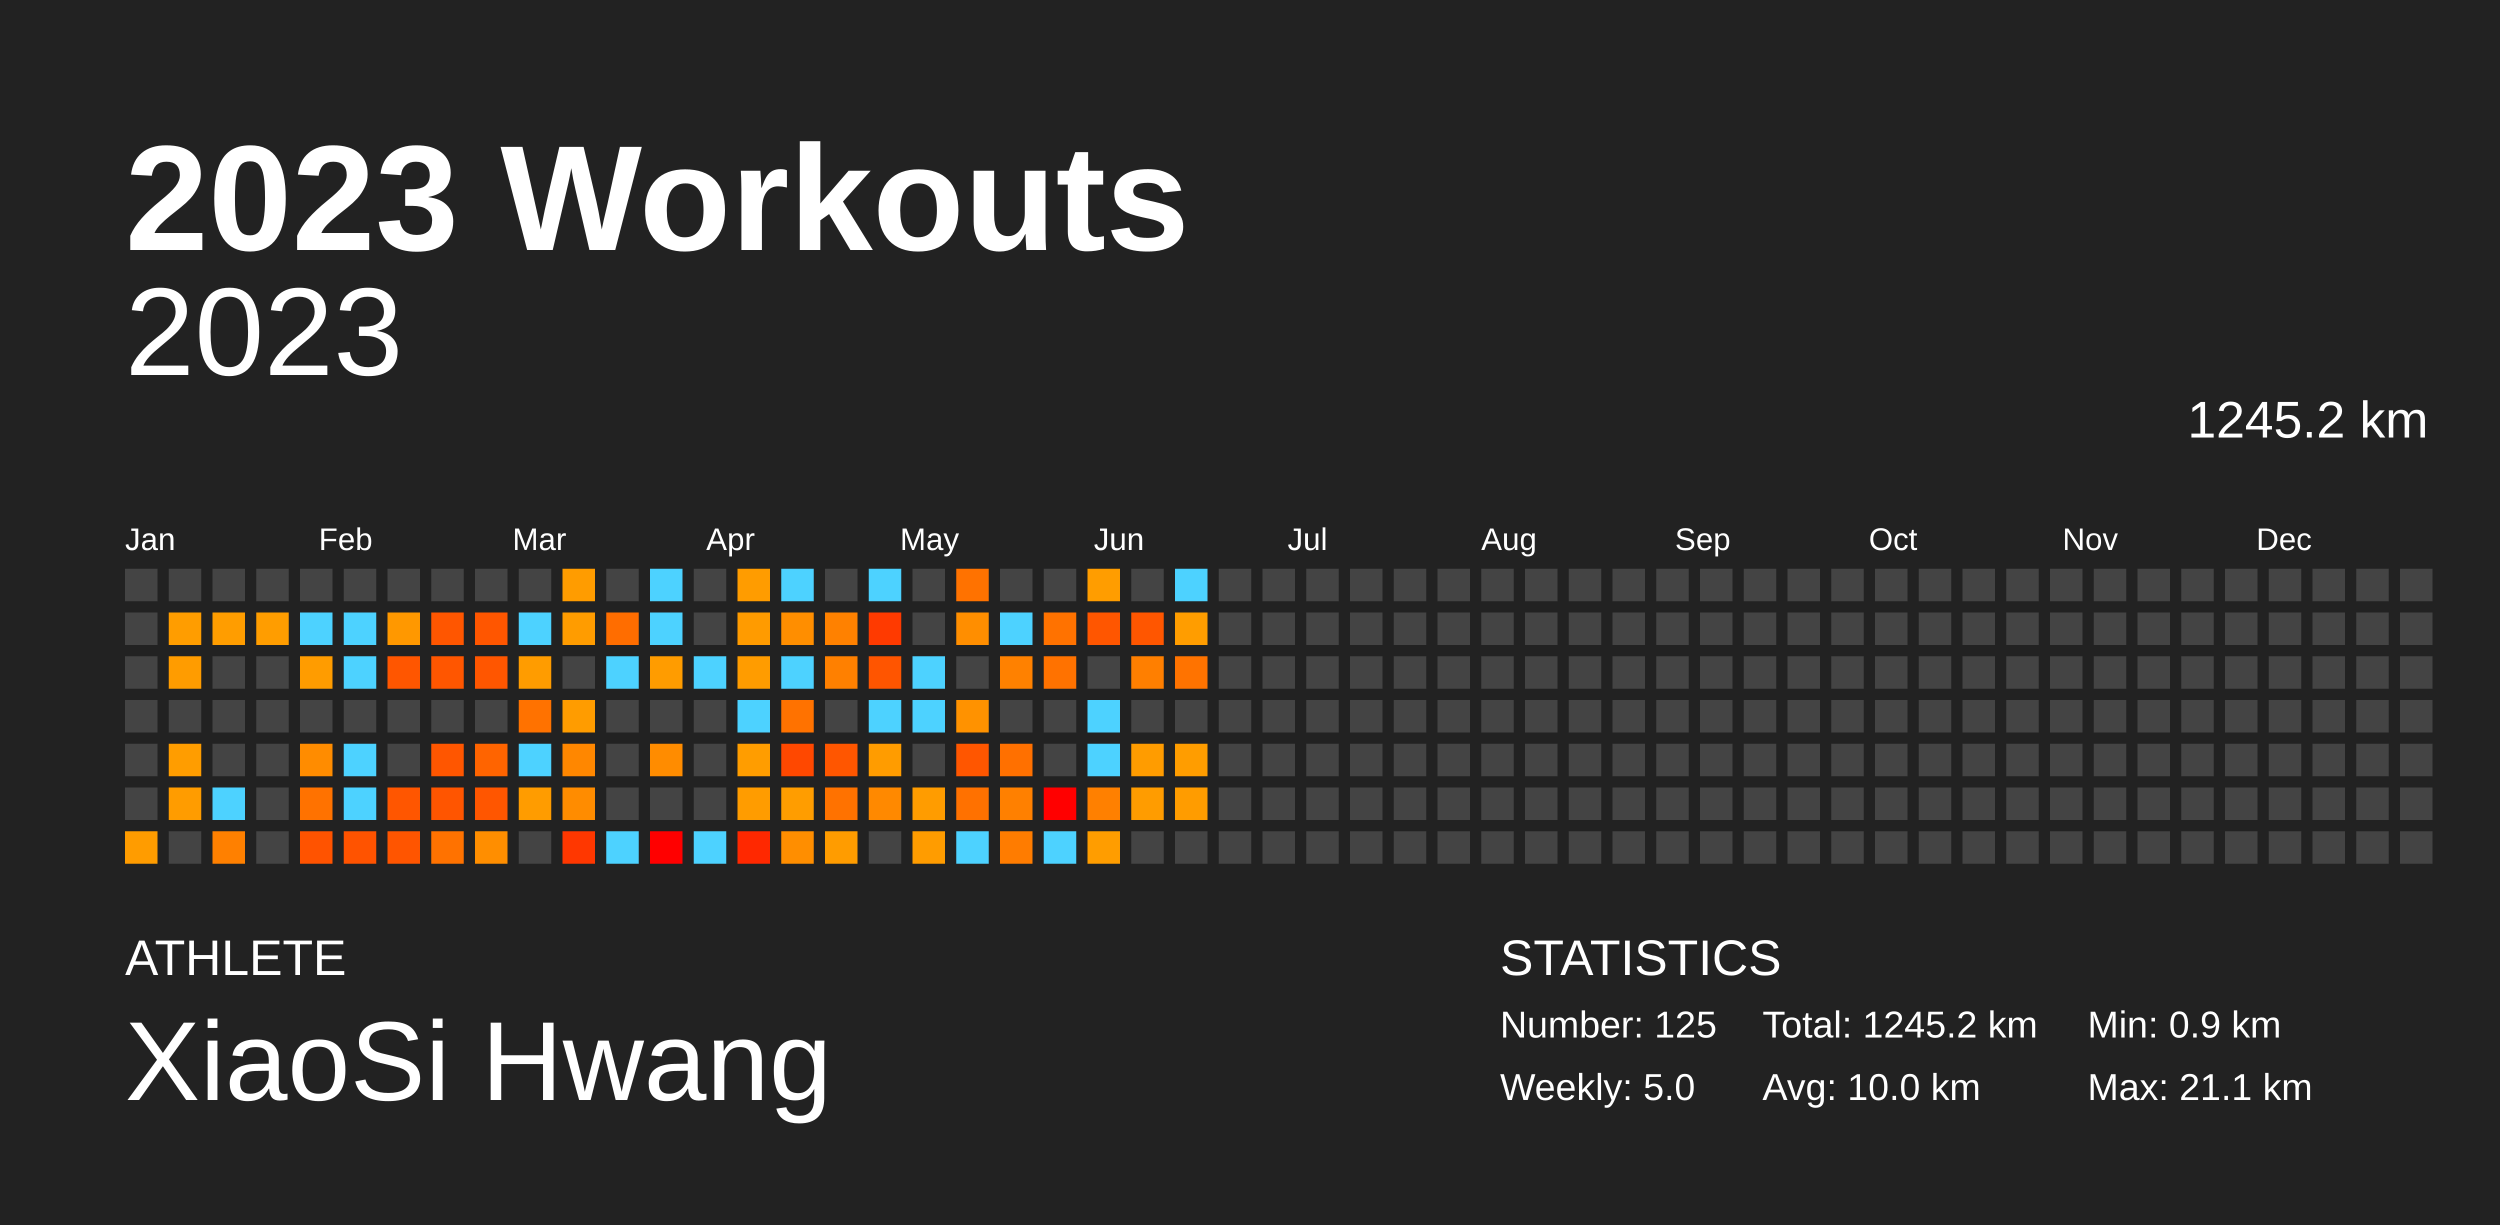
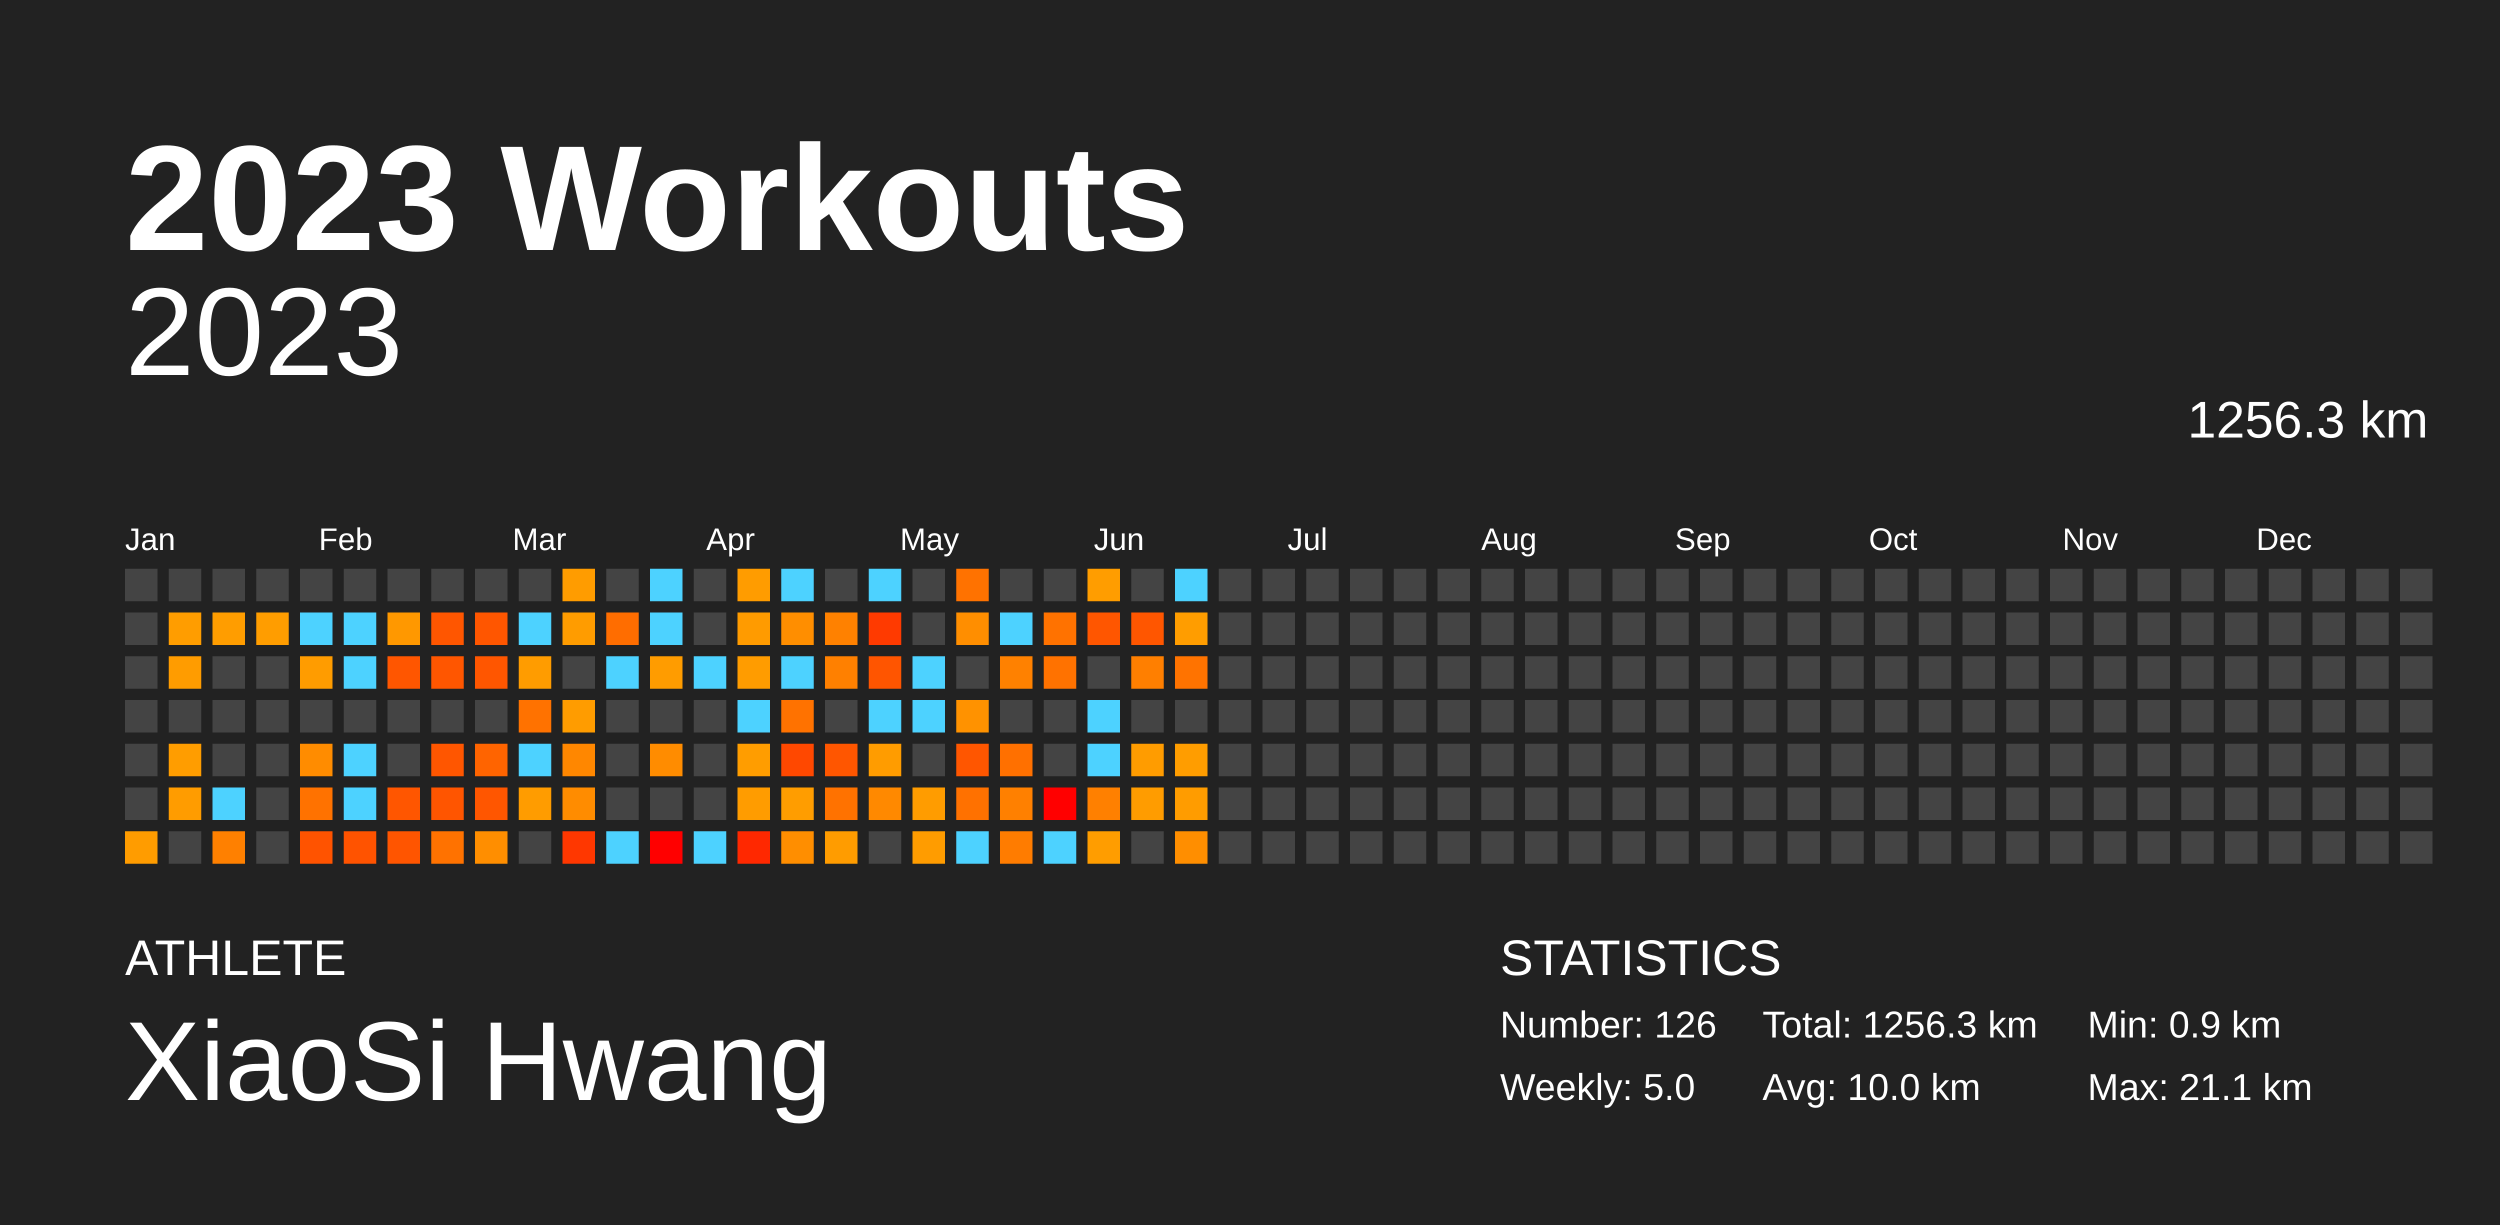
<svg xmlns="http://www.w3.org/2000/svg" baseProfile="full" height="98mm" version="1.1" viewBox="0,0,200,98" width="200mm">
  <defs />
  <rect fill="#222222" height="98" width="200" x="0" y="0" />
  <text fill="#FFFFFF" style="font-size:12px; font-family:Arial; font-weight:bold;" x="10" y="20">2023 Workouts</text>
  <text fill="#FFFFFF" style="font-size:4px; font-family:Arial" x="10" y="78">ATHLETE</text>
  <text fill="#FFFFFF" style="font-size:9px; font-family:Arial" x="10" y="88">XiaoSi Hwang</text>
  <text fill="#FFFFFF" style="font-size:4px; font-family:Arial" x="120" y="78">STATISTICS</text>
-   <text fill="#FFFFFF" style="font-size:3px; font-family:Arial" x="120" y="83">Number: 125</text>
+   <text fill="#FFFFFF" style="font-size:3px; font-family:Arial" x="120" y="83">Number: 126</text>
  <text fill="#FFFFFF" style="font-size:3px; font-family:Arial" x="120" y="88">Weekly: 5.0</text>
-   <text fill="#FFFFFF" style="font-size:3px; font-family:Arial" x="141" y="83">Total: 1245.2 km</text>
+   <text fill="#FFFFFF" style="font-size:3px; font-family:Arial" x="141" y="83">Total: 1256.3 km</text>
  <text fill="#FFFFFF" style="font-size:3px; font-family:Arial" x="141" y="88">Avg: 10.0 km</text>
  <text fill="#FFFFFF" style="font-size:3px; font-family:Arial" x="167" y="83">Min: 0.9 km</text>
  <text fill="#FFFFFF" style="font-size:3px; font-family:Arial" x="167" y="88">Max: 21.1 km</text>
  <text alignment-baseline="hanging" fill="#FFFFFF" style="font-size:10.0px; font-family:Arial;" x="10" y="30">2023</text>
-   <text alignment-baseline="hanging" fill="#FFFFFF" style="font-size:4.125px; font-family:Arial;" x="175" y="35">1245.2 km</text>
+   <text alignment-baseline="hanging" fill="#FFFFFF" style="font-size:4.125px; font-family:Arial;" x="175" y="35">1256.3 km</text>
  <text fill="#FFFFFF" style="font-size:2.5px; font-family:Arial" x="10.0" y="44">Jan</text>
  <text fill="#FFFFFF" style="font-size:2.5px; font-family:Arial" x="25.5" y="44">Feb</text>
  <text fill="#FFFFFF" style="font-size:2.5px; font-family:Arial" x="41.0" y="44">Mar</text>
  <text fill="#FFFFFF" style="font-size:2.5px; font-family:Arial" x="56.5" y="44">Apr</text>
  <text fill="#FFFFFF" style="font-size:2.5px; font-family:Arial" x="72.0" y="44">May</text>
  <text fill="#FFFFFF" style="font-size:2.5px; font-family:Arial" x="87.5" y="44">Jun</text>
  <text fill="#FFFFFF" style="font-size:2.5px; font-family:Arial" x="103.0" y="44">Jul</text>
  <text fill="#FFFFFF" style="font-size:2.5px; font-family:Arial" x="118.5" y="44">Aug</text>
  <text fill="#FFFFFF" style="font-size:2.5px; font-family:Arial" x="134.0" y="44">Sep</text>
  <text fill="#FFFFFF" style="font-size:2.5px; font-family:Arial" x="149.5" y="44">Oct</text>
  <text fill="#FFFFFF" style="font-size:2.5px; font-family:Arial" x="165.0" y="44">Nov</text>
  <text fill="#FFFFFF" style="font-size:2.5px; font-family:Arial" x="180.5" y="44">Dec</text>
  <rect fill="#444444" height="2.6" width="2.6" x="10.0" y="45.5" />
  <rect fill="#444444" height="2.6" width="2.6" x="10.0" y="49.0" />
  <rect fill="#444444" height="2.6" width="2.6" x="10.0" y="52.5" />
  <rect fill="#444444" height="2.6" width="2.6" x="10.0" y="56.0" />
  <rect fill="#444444" height="2.6" width="2.6" x="10.0" y="59.5" />
  <rect fill="#444444" height="2.6" width="2.6" x="10.0" y="63.0" />
  <rect fill="#ff9c00" height="2.6" width="2.6" x="10.0" y="66.5" />
  <rect fill="#444444" height="2.6" width="2.6" x="13.5" y="45.5" />
  <rect fill="#ff9d00" height="2.6" width="2.6" x="13.5" y="49.0" />
  <rect fill="#ff9c00" height="2.6" width="2.6" x="13.5" y="52.5" />
  <rect fill="#444444" height="2.6" width="2.6" x="13.5" y="56.0" />
  <rect fill="#ff9d00" height="2.6" width="2.6" x="13.5" y="59.5" />
  <rect fill="#ff9c00" height="2.6" width="2.6" x="13.5" y="63.0" />
  <rect fill="#444444" height="2.6" width="2.6" x="13.5" y="66.5" />
  <rect fill="#444444" height="2.6" width="2.6" x="17.0" y="45.5" />
  <rect fill="#ff9d00" height="2.6" width="2.6" x="17.0" y="49.0" />
  <rect fill="#444444" height="2.6" width="2.6" x="17.0" y="52.5" />
  <rect fill="#444444" height="2.6" width="2.6" x="17.0" y="56.0" />
  <rect fill="#444444" height="2.6" width="2.6" x="17.0" y="59.5" />
  <rect fill="#4dd2ff" height="2.6" width="2.6" x="17.0" y="63.0" />
  <rect fill="#ff8000" height="2.6" width="2.6" x="17.0" y="66.5" />
  <rect fill="#444444" height="2.6" width="2.6" x="20.5" y="45.5" />
  <rect fill="#ff9d00" height="2.6" width="2.6" x="20.5" y="49.0" />
  <rect fill="#444444" height="2.6" width="2.6" x="20.5" y="52.5" />
  <rect fill="#444444" height="2.6" width="2.6" x="20.5" y="56.0" />
  <rect fill="#444444" height="2.6" width="2.6" x="20.5" y="59.5" />
  <rect fill="#444444" height="2.6" width="2.6" x="20.5" y="63.0" />
  <rect fill="#444444" height="2.6" width="2.6" x="20.5" y="66.5" />
  <rect fill="#444444" height="2.6" width="2.6" x="24.0" y="45.5" />
  <rect fill="#4dd2ff" height="2.6" width="2.6" x="24.0" y="49.0" />
  <rect fill="#ff9c00" height="2.6" width="2.6" x="24.0" y="52.5" />
  <rect fill="#444444" height="2.6" width="2.6" x="24.0" y="56.0" />
  <rect fill="#ff8c00" height="2.6" width="2.6" x="24.0" y="59.5" />
  <rect fill="#ff7200" height="2.6" width="2.6" x="24.0" y="63.0" />
  <rect fill="#ff5300" height="2.6" width="2.6" x="24.0" y="66.5" />
  <rect fill="#444444" height="2.6" width="2.6" x="27.5" y="45.5" />
  <rect fill="#4dd2ff" height="2.6" width="2.6" x="27.5" y="49.0" />
  <rect fill="#4dd2ff" height="2.6" width="2.6" x="27.5" y="52.5" />
  <rect fill="#444444" height="2.6" width="2.6" x="27.5" y="56.0" />
  <rect fill="#4dd2ff" height="2.6" width="2.6" x="27.5" y="59.5" />
  <rect fill="#4dd2ff" height="2.6" width="2.6" x="27.5" y="63.0" />
  <rect fill="#ff5300" height="2.6" width="2.6" x="27.5" y="66.5" />
  <rect fill="#444444" height="2.6" width="2.6" x="31.0" y="45.5" />
  <rect fill="#ff9800" height="2.6" width="2.6" x="31.0" y="49.0" />
  <rect fill="#ff5600" height="2.6" width="2.6" x="31.0" y="52.5" />
  <rect fill="#444444" height="2.6" width="2.6" x="31.0" y="56.0" />
  <rect fill="#444444" height="2.6" width="2.6" x="31.0" y="59.5" />
  <rect fill="#ff5600" height="2.6" width="2.6" x="31.0" y="63.0" />
  <rect fill="#ff5500" height="2.6" width="2.6" x="31.0" y="66.5" />
  <rect fill="#444444" height="2.6" width="2.6" x="34.5" y="45.5" />
  <rect fill="#ff5600" height="2.6" width="2.6" x="34.5" y="49.0" />
  <rect fill="#ff5600" height="2.6" width="2.6" x="34.5" y="52.5" />
  <rect fill="#444444" height="2.6" width="2.6" x="34.5" y="56.0" />
  <rect fill="#ff5600" height="2.6" width="2.6" x="34.5" y="59.5" />
  <rect fill="#ff5500" height="2.6" width="2.6" x="34.5" y="63.0" />
  <rect fill="#ff7200" height="2.6" width="2.6" x="34.5" y="66.5" />
  <rect fill="#444444" height="2.6" width="2.6" x="38.0" y="45.5" />
  <rect fill="#ff5600" height="2.6" width="2.6" x="38.0" y="49.0" />
  <rect fill="#ff5600" height="2.6" width="2.6" x="38.0" y="52.5" />
  <rect fill="#444444" height="2.6" width="2.6" x="38.0" y="56.0" />
  <rect fill="#ff6400" height="2.6" width="2.6" x="38.0" y="59.5" />
  <rect fill="#ff5600" height="2.6" width="2.6" x="38.0" y="63.0" />
  <rect fill="#ff8e00" height="2.6" width="2.6" x="38.0" y="66.5" />
  <rect fill="#444444" height="2.6" width="2.6" x="41.5" y="45.5" />
  <rect fill="#4dd2ff" height="2.6" width="2.6" x="41.5" y="49.0" />
  <rect fill="#ff9c00" height="2.6" width="2.6" x="41.5" y="52.5" />
  <rect fill="#ff7200" height="2.6" width="2.6" x="41.5" y="56.0" />
  <rect fill="#4dd2ff" height="2.6" width="2.6" x="41.5" y="59.5" />
  <rect fill="#ff9c00" height="2.6" width="2.6" x="41.5" y="63.0" />
  <rect fill="#444444" height="2.6" width="2.6" x="41.5" y="66.5" />
  <rect fill="#ff9c00" height="2.6" width="2.6" x="45.0" y="45.5" />
  <rect fill="#ff9c00" height="2.6" width="2.6" x="45.0" y="49.0" />
  <rect fill="#444444" height="2.6" width="2.6" x="45.0" y="52.5" />
  <rect fill="#ff9c00" height="2.6" width="2.6" x="45.0" y="56.0" />
  <rect fill="#ff8700" height="2.6" width="2.6" x="45.0" y="59.5" />
  <rect fill="#ff8c00" height="2.6" width="2.6" x="45.0" y="63.0" />
  <rect fill="#ff3700" height="2.6" width="2.6" x="45.0" y="66.5" />
  <rect fill="#444444" height="2.6" width="2.6" x="48.5" y="45.5" />
  <rect fill="#ff6d00" height="2.6" width="2.6" x="48.5" y="49.0" />
  <rect fill="#4dd2ff" height="2.6" width="2.6" x="48.5" y="52.5" />
  <rect fill="#444444" height="2.6" width="2.6" x="48.5" y="56.0" />
  <rect fill="#444444" height="2.6" width="2.6" x="48.5" y="59.5" />
  <rect fill="#444444" height="2.6" width="2.6" x="48.5" y="63.0" />
  <rect fill="#4dd2ff" height="2.6" width="2.6" x="48.5" y="66.5" />
  <rect fill="#4dd2ff" height="2.6" width="2.6" x="52.0" y="45.5" />
  <rect fill="#4dd2ff" height="2.6" width="2.6" x="52.0" y="49.0" />
  <rect fill="#ff9c00" height="2.6" width="2.6" x="52.0" y="52.5" />
  <rect fill="#444444" height="2.6" width="2.6" x="52.0" y="56.0" />
  <rect fill="#ff8c00" height="2.6" width="2.6" x="52.0" y="59.5" />
  <rect fill="#444444" height="2.6" width="2.6" x="52.0" y="63.0" />
  <rect fill="red" height="2.6" width="2.6" x="52.0" y="66.5" />
  <rect fill="#444444" height="2.6" width="2.6" x="55.5" y="45.5" />
  <rect fill="#444444" height="2.6" width="2.6" x="55.5" y="49.0" />
  <rect fill="#4dd2ff" height="2.6" width="2.6" x="55.5" y="52.5" />
  <rect fill="#444444" height="2.6" width="2.6" x="55.5" y="56.0" />
  <rect fill="#444444" height="2.6" width="2.6" x="55.5" y="59.5" />
  <rect fill="#444444" height="2.6" width="2.6" x="55.5" y="63.0" />
  <rect fill="#4dd2ff" height="2.6" width="2.6" x="55.5" y="66.5" />
  <rect fill="#ff9c00" height="2.6" width="2.6" x="59.0" y="45.5" />
  <rect fill="#ff9b00" height="2.6" width="2.6" x="59.0" y="49.0" />
  <rect fill="#ff9c00" height="2.6" width="2.6" x="59.0" y="52.5" />
  <rect fill="#4dd2ff" height="2.6" width="2.6" x="59.0" y="56.0" />
  <rect fill="#ff9d00" height="2.6" width="2.6" x="59.0" y="59.5" />
  <rect fill="#ff9c00" height="2.6" width="2.6" x="59.0" y="63.0" />
  <rect fill="#ff2800" height="2.6" width="2.6" x="59.0" y="66.5" />
  <rect fill="#4dd2ff" height="2.6" width="2.6" x="62.5" y="45.5" />
  <rect fill="#ff8e00" height="2.6" width="2.6" x="62.5" y="49.0" />
  <rect fill="#4dd2ff" height="2.6" width="2.6" x="62.5" y="52.5" />
  <rect fill="#ff7200" height="2.6" width="2.6" x="62.5" y="56.0" />
  <rect fill="#ff4800" height="2.6" width="2.6" x="62.5" y="59.5" />
  <rect fill="#ff9d00" height="2.6" width="2.6" x="62.5" y="63.0" />
  <rect fill="#ff8e00" height="2.6" width="2.6" x="62.5" y="66.5" />
  <rect fill="#444444" height="2.6" width="2.6" x="66.0" y="45.5" />
  <rect fill="#ff8100" height="2.6" width="2.6" x="66.0" y="49.0" />
  <rect fill="#ff8000" height="2.6" width="2.6" x="66.0" y="52.5" />
  <rect fill="#444444" height="2.6" width="2.6" x="66.0" y="56.0" />
  <rect fill="#ff5600" height="2.6" width="2.6" x="66.0" y="59.5" />
  <rect fill="#ff7200" height="2.6" width="2.6" x="66.0" y="63.0" />
  <rect fill="#ff9c00" height="2.6" width="2.6" x="66.0" y="66.5" />
  <rect fill="#4dd2ff" height="2.6" width="2.6" x="69.5" y="45.5" />
  <rect fill="#ff3a00" height="2.6" width="2.6" x="69.5" y="49.0" />
  <rect fill="#ff5500" height="2.6" width="2.6" x="69.5" y="52.5" />
  <rect fill="#4dd2ff" height="2.6" width="2.6" x="69.5" y="56.0" />
  <rect fill="#ff9c00" height="2.6" width="2.6" x="69.5" y="59.5" />
  <rect fill="#ff8900" height="2.6" width="2.6" x="69.5" y="63.0" />
  <rect fill="#444444" height="2.6" width="2.6" x="69.5" y="66.5" />
  <rect fill="#444444" height="2.6" width="2.6" x="73.0" y="45.5" />
  <rect fill="#444444" height="2.6" width="2.6" x="73.0" y="49.0" />
  <rect fill="#4dd2ff" height="2.6" width="2.6" x="73.0" y="52.5" />
  <rect fill="#4dd2ff" height="2.6" width="2.6" x="73.0" y="56.0" />
  <rect fill="#444444" height="2.6" width="2.6" x="73.0" y="59.5" />
  <rect fill="#ff9c00" height="2.6" width="2.6" x="73.0" y="63.0" />
  <rect fill="#ff9c00" height="2.6" width="2.6" x="73.0" y="66.5" />
  <rect fill="#ff7200" height="2.6" width="2.6" x="76.5" y="45.5" />
  <rect fill="#ff8e00" height="2.6" width="2.6" x="76.5" y="49.0" />
  <rect fill="#444444" height="2.6" width="2.6" x="76.5" y="52.5" />
  <rect fill="#ff9200" height="2.6" width="2.6" x="76.5" y="56.0" />
  <rect fill="#ff5600" height="2.6" width="2.6" x="76.5" y="59.5" />
  <rect fill="#ff7100" height="2.6" width="2.6" x="76.5" y="63.0" />
  <rect fill="#4dd2ff" height="2.6" width="2.6" x="76.5" y="66.5" />
  <rect fill="#444444" height="2.6" width="2.6" x="80.0" y="45.5" />
  <rect fill="#4dd2ff" height="2.6" width="2.6" x="80.0" y="49.0" />
  <rect fill="#ff8100" height="2.6" width="2.6" x="80.0" y="52.5" />
  <rect fill="#444444" height="2.6" width="2.6" x="80.0" y="56.0" />
  <rect fill="#ff7000" height="2.6" width="2.6" x="80.0" y="59.5" />
  <rect fill="#ff8000" height="2.6" width="2.6" x="80.0" y="63.0" />
  <rect fill="#ff7c00" height="2.6" width="2.6" x="80.0" y="66.5" />
  <rect fill="#444444" height="2.6" width="2.6" x="83.5" y="45.5" />
  <rect fill="#ff7200" height="2.6" width="2.6" x="83.5" y="49.0" />
  <rect fill="#ff7200" height="2.6" width="2.6" x="83.5" y="52.5" />
  <rect fill="#444444" height="2.6" width="2.6" x="83.5" y="56.0" />
  <rect fill="#444444" height="2.6" width="2.6" x="83.5" y="59.5" />
  <rect fill="red" height="2.6" width="2.6" x="83.5" y="63.0" />
  <rect fill="#4dd2ff" height="2.6" width="2.6" x="83.5" y="66.5" />
  <rect fill="#ff9d00" height="2.6" width="2.6" x="87.0" y="45.5" />
  <rect fill="#ff5600" height="2.6" width="2.6" x="87.0" y="49.0" />
  <rect fill="#444444" height="2.6" width="2.6" x="87.0" y="52.5" />
  <rect fill="#4dd2ff" height="2.6" width="2.6" x="87.0" y="56.0" />
  <rect fill="#4dd2ff" height="2.6" width="2.6" x="87.0" y="59.5" />
  <rect fill="#ff8000" height="2.6" width="2.6" x="87.0" y="63.0" />
  <rect fill="#ff9d00" height="2.6" width="2.6" x="87.0" y="66.5" />
  <rect fill="#444444" height="2.6" width="2.6" x="90.5" y="45.5" />
  <rect fill="#ff5600" height="2.6" width="2.6" x="90.5" y="49.0" />
  <rect fill="#ff7f00" height="2.6" width="2.6" x="90.5" y="52.5" />
  <rect fill="#444444" height="2.6" width="2.6" x="90.5" y="56.0" />
  <rect fill="#ff9c00" height="2.6" width="2.6" x="90.5" y="59.5" />
  <rect fill="#ff9c00" height="2.6" width="2.6" x="90.5" y="63.0" />
  <rect fill="#444444" height="2.6" width="2.6" x="90.5" y="66.5" />
  <rect fill="#4dd2ff" height="2.6" width="2.6" x="94.0" y="45.5" />
  <rect fill="#ff9d00" height="2.6" width="2.6" x="94.0" y="49.0" />
  <rect fill="#ff7300" height="2.6" width="2.6" x="94.0" y="52.5" />
  <rect fill="#444444" height="2.6" width="2.6" x="94.0" y="56.0" />
  <rect fill="#ff9d00" height="2.6" width="2.6" x="94.0" y="59.5" />
  <rect fill="#ff9c00" height="2.6" width="2.6" x="94.0" y="63.0" />
-   <rect fill="#444444" height="2.6" width="2.6" x="94.0" y="66.5" />
+   <rect fill="#ff8e00" height="2.6" width="2.6" x="94.0" y="66.5" />
  <rect fill="#444444" height="2.6" width="2.6" x="97.5" y="45.5" />
  <rect fill="#444444" height="2.6" width="2.6" x="97.5" y="49.0" />
  <rect fill="#444444" height="2.6" width="2.6" x="97.5" y="52.5" />
  <rect fill="#444444" height="2.6" width="2.6" x="97.5" y="56.0" />
  <rect fill="#444444" height="2.6" width="2.6" x="97.5" y="59.5" />
  <rect fill="#444444" height="2.6" width="2.6" x="97.5" y="63.0" />
  <rect fill="#444444" height="2.6" width="2.6" x="97.5" y="66.5" />
  <rect fill="#444444" height="2.6" width="2.6" x="101.0" y="45.5" />
  <rect fill="#444444" height="2.6" width="2.6" x="101.0" y="49.0" />
  <rect fill="#444444" height="2.6" width="2.6" x="101.0" y="52.5" />
  <rect fill="#444444" height="2.6" width="2.6" x="101.0" y="56.0" />
  <rect fill="#444444" height="2.6" width="2.6" x="101.0" y="59.5" />
  <rect fill="#444444" height="2.6" width="2.6" x="101.0" y="63.0" />
  <rect fill="#444444" height="2.6" width="2.6" x="101.0" y="66.5" />
  <rect fill="#444444" height="2.6" width="2.6" x="104.5" y="45.5" />
  <rect fill="#444444" height="2.6" width="2.6" x="104.5" y="49.0" />
  <rect fill="#444444" height="2.6" width="2.6" x="104.5" y="52.5" />
  <rect fill="#444444" height="2.6" width="2.6" x="104.5" y="56.0" />
  <rect fill="#444444" height="2.6" width="2.6" x="104.5" y="59.5" />
  <rect fill="#444444" height="2.6" width="2.6" x="104.5" y="63.0" />
  <rect fill="#444444" height="2.6" width="2.6" x="104.5" y="66.5" />
  <rect fill="#444444" height="2.6" width="2.6" x="108.0" y="45.5" />
  <rect fill="#444444" height="2.6" width="2.6" x="108.0" y="49.0" />
  <rect fill="#444444" height="2.6" width="2.6" x="108.0" y="52.5" />
  <rect fill="#444444" height="2.6" width="2.6" x="108.0" y="56.0" />
  <rect fill="#444444" height="2.6" width="2.6" x="108.0" y="59.5" />
  <rect fill="#444444" height="2.6" width="2.6" x="108.0" y="63.0" />
  <rect fill="#444444" height="2.6" width="2.6" x="108.0" y="66.5" />
  <rect fill="#444444" height="2.6" width="2.6" x="111.5" y="45.5" />
  <rect fill="#444444" height="2.6" width="2.6" x="111.5" y="49.0" />
  <rect fill="#444444" height="2.6" width="2.6" x="111.5" y="52.5" />
  <rect fill="#444444" height="2.6" width="2.6" x="111.5" y="56.0" />
  <rect fill="#444444" height="2.6" width="2.6" x="111.5" y="59.5" />
  <rect fill="#444444" height="2.6" width="2.6" x="111.5" y="63.0" />
  <rect fill="#444444" height="2.6" width="2.6" x="111.5" y="66.5" />
  <rect fill="#444444" height="2.6" width="2.6" x="115.0" y="45.5" />
  <rect fill="#444444" height="2.6" width="2.6" x="115.0" y="49.0" />
  <rect fill="#444444" height="2.6" width="2.6" x="115.0" y="52.5" />
  <rect fill="#444444" height="2.6" width="2.6" x="115.0" y="56.0" />
  <rect fill="#444444" height="2.6" width="2.6" x="115.0" y="59.5" />
  <rect fill="#444444" height="2.6" width="2.6" x="115.0" y="63.0" />
  <rect fill="#444444" height="2.6" width="2.6" x="115.0" y="66.5" />
  <rect fill="#444444" height="2.6" width="2.6" x="118.5" y="45.5" />
  <rect fill="#444444" height="2.6" width="2.6" x="118.5" y="49.0" />
  <rect fill="#444444" height="2.6" width="2.6" x="118.5" y="52.5" />
  <rect fill="#444444" height="2.6" width="2.6" x="118.5" y="56.0" />
  <rect fill="#444444" height="2.6" width="2.6" x="118.5" y="59.5" />
  <rect fill="#444444" height="2.6" width="2.6" x="118.5" y="63.0" />
  <rect fill="#444444" height="2.6" width="2.6" x="118.5" y="66.5" />
  <rect fill="#444444" height="2.6" width="2.6" x="122.0" y="45.5" />
  <rect fill="#444444" height="2.6" width="2.6" x="122.0" y="49.0" />
  <rect fill="#444444" height="2.6" width="2.6" x="122.0" y="52.5" />
  <rect fill="#444444" height="2.6" width="2.6" x="122.0" y="56.0" />
  <rect fill="#444444" height="2.6" width="2.6" x="122.0" y="59.5" />
  <rect fill="#444444" height="2.6" width="2.6" x="122.0" y="63.0" />
  <rect fill="#444444" height="2.6" width="2.6" x="122.0" y="66.5" />
  <rect fill="#444444" height="2.6" width="2.6" x="125.5" y="45.5" />
  <rect fill="#444444" height="2.6" width="2.6" x="125.5" y="49.0" />
  <rect fill="#444444" height="2.6" width="2.6" x="125.5" y="52.5" />
  <rect fill="#444444" height="2.6" width="2.6" x="125.5" y="56.0" />
  <rect fill="#444444" height="2.6" width="2.6" x="125.5" y="59.5" />
  <rect fill="#444444" height="2.6" width="2.6" x="125.5" y="63.0" />
  <rect fill="#444444" height="2.6" width="2.6" x="125.5" y="66.5" />
  <rect fill="#444444" height="2.6" width="2.6" x="129.0" y="45.5" />
  <rect fill="#444444" height="2.6" width="2.6" x="129.0" y="49.0" />
  <rect fill="#444444" height="2.6" width="2.6" x="129.0" y="52.5" />
  <rect fill="#444444" height="2.6" width="2.6" x="129.0" y="56.0" />
  <rect fill="#444444" height="2.6" width="2.6" x="129.0" y="59.5" />
  <rect fill="#444444" height="2.6" width="2.6" x="129.0" y="63.0" />
  <rect fill="#444444" height="2.6" width="2.6" x="129.0" y="66.5" />
  <rect fill="#444444" height="2.6" width="2.6" x="132.5" y="45.5" />
  <rect fill="#444444" height="2.6" width="2.6" x="132.5" y="49.0" />
  <rect fill="#444444" height="2.6" width="2.6" x="132.5" y="52.5" />
  <rect fill="#444444" height="2.6" width="2.6" x="132.5" y="56.0" />
  <rect fill="#444444" height="2.6" width="2.6" x="132.5" y="59.5" />
  <rect fill="#444444" height="2.6" width="2.6" x="132.5" y="63.0" />
  <rect fill="#444444" height="2.6" width="2.6" x="132.5" y="66.5" />
  <rect fill="#444444" height="2.6" width="2.6" x="136.0" y="45.5" />
  <rect fill="#444444" height="2.6" width="2.6" x="136.0" y="49.0" />
  <rect fill="#444444" height="2.6" width="2.6" x="136.0" y="52.5" />
  <rect fill="#444444" height="2.6" width="2.6" x="136.0" y="56.0" />
  <rect fill="#444444" height="2.6" width="2.6" x="136.0" y="59.5" />
  <rect fill="#444444" height="2.6" width="2.6" x="136.0" y="63.0" />
  <rect fill="#444444" height="2.6" width="2.6" x="136.0" y="66.5" />
  <rect fill="#444444" height="2.6" width="2.6" x="139.5" y="45.5" />
  <rect fill="#444444" height="2.6" width="2.6" x="139.5" y="49.0" />
  <rect fill="#444444" height="2.6" width="2.6" x="139.5" y="52.5" />
  <rect fill="#444444" height="2.6" width="2.6" x="139.5" y="56.0" />
  <rect fill="#444444" height="2.6" width="2.6" x="139.5" y="59.5" />
  <rect fill="#444444" height="2.6" width="2.6" x="139.5" y="63.0" />
  <rect fill="#444444" height="2.6" width="2.6" x="139.5" y="66.5" />
  <rect fill="#444444" height="2.6" width="2.6" x="143.0" y="45.5" />
  <rect fill="#444444" height="2.6" width="2.6" x="143.0" y="49.0" />
  <rect fill="#444444" height="2.6" width="2.6" x="143.0" y="52.5" />
  <rect fill="#444444" height="2.6" width="2.6" x="143.0" y="56.0" />
  <rect fill="#444444" height="2.6" width="2.6" x="143.0" y="59.5" />
  <rect fill="#444444" height="2.6" width="2.6" x="143.0" y="63.0" />
  <rect fill="#444444" height="2.6" width="2.6" x="143.0" y="66.5" />
  <rect fill="#444444" height="2.6" width="2.6" x="146.5" y="45.5" />
  <rect fill="#444444" height="2.6" width="2.6" x="146.5" y="49.0" />
  <rect fill="#444444" height="2.6" width="2.6" x="146.5" y="52.5" />
  <rect fill="#444444" height="2.6" width="2.6" x="146.5" y="56.0" />
  <rect fill="#444444" height="2.6" width="2.6" x="146.5" y="59.5" />
  <rect fill="#444444" height="2.6" width="2.6" x="146.5" y="63.0" />
  <rect fill="#444444" height="2.6" width="2.6" x="146.5" y="66.5" />
  <rect fill="#444444" height="2.6" width="2.6" x="150.0" y="45.5" />
  <rect fill="#444444" height="2.6" width="2.6" x="150.0" y="49.0" />
  <rect fill="#444444" height="2.6" width="2.6" x="150.0" y="52.5" />
  <rect fill="#444444" height="2.6" width="2.6" x="150.0" y="56.0" />
  <rect fill="#444444" height="2.6" width="2.6" x="150.0" y="59.5" />
  <rect fill="#444444" height="2.6" width="2.6" x="150.0" y="63.0" />
  <rect fill="#444444" height="2.6" width="2.6" x="150.0" y="66.5" />
  <rect fill="#444444" height="2.6" width="2.6" x="153.5" y="45.5" />
  <rect fill="#444444" height="2.6" width="2.6" x="153.5" y="49.0" />
  <rect fill="#444444" height="2.6" width="2.6" x="153.5" y="52.5" />
  <rect fill="#444444" height="2.6" width="2.6" x="153.5" y="56.0" />
  <rect fill="#444444" height="2.6" width="2.6" x="153.5" y="59.5" />
  <rect fill="#444444" height="2.6" width="2.6" x="153.5" y="63.0" />
  <rect fill="#444444" height="2.6" width="2.6" x="153.5" y="66.5" />
  <rect fill="#444444" height="2.6" width="2.6" x="157.0" y="45.5" />
  <rect fill="#444444" height="2.6" width="2.6" x="157.0" y="49.0" />
  <rect fill="#444444" height="2.6" width="2.6" x="157.0" y="52.5" />
  <rect fill="#444444" height="2.6" width="2.6" x="157.0" y="56.0" />
  <rect fill="#444444" height="2.6" width="2.6" x="157.0" y="59.5" />
  <rect fill="#444444" height="2.6" width="2.6" x="157.0" y="63.0" />
  <rect fill="#444444" height="2.6" width="2.6" x="157.0" y="66.5" />
  <rect fill="#444444" height="2.6" width="2.6" x="160.5" y="45.5" />
  <rect fill="#444444" height="2.6" width="2.6" x="160.5" y="49.0" />
  <rect fill="#444444" height="2.6" width="2.6" x="160.5" y="52.5" />
  <rect fill="#444444" height="2.6" width="2.6" x="160.5" y="56.0" />
  <rect fill="#444444" height="2.6" width="2.6" x="160.5" y="59.5" />
  <rect fill="#444444" height="2.6" width="2.6" x="160.5" y="63.0" />
  <rect fill="#444444" height="2.6" width="2.6" x="160.5" y="66.5" />
  <rect fill="#444444" height="2.6" width="2.6" x="164.0" y="45.5" />
  <rect fill="#444444" height="2.6" width="2.6" x="164.0" y="49.0" />
  <rect fill="#444444" height="2.6" width="2.6" x="164.0" y="52.5" />
  <rect fill="#444444" height="2.6" width="2.6" x="164.0" y="56.0" />
  <rect fill="#444444" height="2.6" width="2.6" x="164.0" y="59.5" />
  <rect fill="#444444" height="2.6" width="2.6" x="164.0" y="63.0" />
  <rect fill="#444444" height="2.6" width="2.6" x="164.0" y="66.5" />
  <rect fill="#444444" height="2.6" width="2.6" x="167.5" y="45.5" />
  <rect fill="#444444" height="2.6" width="2.6" x="167.5" y="49.0" />
  <rect fill="#444444" height="2.6" width="2.6" x="167.5" y="52.5" />
  <rect fill="#444444" height="2.6" width="2.6" x="167.5" y="56.0" />
  <rect fill="#444444" height="2.6" width="2.6" x="167.5" y="59.5" />
  <rect fill="#444444" height="2.6" width="2.6" x="167.5" y="63.0" />
  <rect fill="#444444" height="2.6" width="2.6" x="167.5" y="66.5" />
  <rect fill="#444444" height="2.6" width="2.6" x="171.0" y="45.5" />
  <rect fill="#444444" height="2.6" width="2.6" x="171.0" y="49.0" />
  <rect fill="#444444" height="2.6" width="2.6" x="171.0" y="52.5" />
  <rect fill="#444444" height="2.6" width="2.6" x="171.0" y="56.0" />
  <rect fill="#444444" height="2.6" width="2.6" x="171.0" y="59.5" />
  <rect fill="#444444" height="2.6" width="2.6" x="171.0" y="63.0" />
  <rect fill="#444444" height="2.6" width="2.6" x="171.0" y="66.5" />
  <rect fill="#444444" height="2.6" width="2.6" x="174.5" y="45.5" />
  <rect fill="#444444" height="2.6" width="2.6" x="174.5" y="49.0" />
  <rect fill="#444444" height="2.6" width="2.6" x="174.5" y="52.5" />
  <rect fill="#444444" height="2.6" width="2.6" x="174.5" y="56.0" />
  <rect fill="#444444" height="2.6" width="2.6" x="174.5" y="59.5" />
  <rect fill="#444444" height="2.6" width="2.6" x="174.5" y="63.0" />
  <rect fill="#444444" height="2.6" width="2.6" x="174.5" y="66.5" />
  <rect fill="#444444" height="2.6" width="2.6" x="178.0" y="45.5" />
  <rect fill="#444444" height="2.6" width="2.6" x="178.0" y="49.0" />
  <rect fill="#444444" height="2.6" width="2.6" x="178.0" y="52.5" />
  <rect fill="#444444" height="2.6" width="2.6" x="178.0" y="56.0" />
  <rect fill="#444444" height="2.6" width="2.6" x="178.0" y="59.5" />
  <rect fill="#444444" height="2.6" width="2.6" x="178.0" y="63.0" />
  <rect fill="#444444" height="2.6" width="2.6" x="178.0" y="66.5" />
  <rect fill="#444444" height="2.6" width="2.6" x="181.5" y="45.5" />
  <rect fill="#444444" height="2.6" width="2.6" x="181.5" y="49.0" />
  <rect fill="#444444" height="2.6" width="2.6" x="181.5" y="52.5" />
  <rect fill="#444444" height="2.6" width="2.6" x="181.5" y="56.0" />
  <rect fill="#444444" height="2.6" width="2.6" x="181.5" y="59.5" />
  <rect fill="#444444" height="2.6" width="2.6" x="181.5" y="63.0" />
  <rect fill="#444444" height="2.6" width="2.6" x="181.5" y="66.5" />
  <rect fill="#444444" height="2.6" width="2.6" x="185.0" y="45.5" />
  <rect fill="#444444" height="2.6" width="2.6" x="185.0" y="49.0" />
  <rect fill="#444444" height="2.6" width="2.6" x="185.0" y="52.5" />
  <rect fill="#444444" height="2.6" width="2.6" x="185.0" y="56.0" />
  <rect fill="#444444" height="2.6" width="2.6" x="185.0" y="59.5" />
  <rect fill="#444444" height="2.6" width="2.6" x="185.0" y="63.0" />
  <rect fill="#444444" height="2.6" width="2.6" x="185.0" y="66.5" />
  <rect fill="#444444" height="2.6" width="2.6" x="188.5" y="45.5" />
  <rect fill="#444444" height="2.6" width="2.6" x="188.5" y="49.0" />
  <rect fill="#444444" height="2.6" width="2.6" x="188.5" y="52.5" />
  <rect fill="#444444" height="2.6" width="2.6" x="188.5" y="56.0" />
  <rect fill="#444444" height="2.6" width="2.6" x="188.5" y="59.5" />
  <rect fill="#444444" height="2.6" width="2.6" x="188.5" y="63.0" />
  <rect fill="#444444" height="2.6" width="2.6" x="188.5" y="66.5" />
  <rect fill="#444444" height="2.6" width="2.6" x="192.0" y="45.5" />
  <rect fill="#444444" height="2.6" width="2.6" x="192.0" y="49.0" />
  <rect fill="#444444" height="2.6" width="2.6" x="192.0" y="52.5" />
  <rect fill="#444444" height="2.6" width="2.6" x="192.0" y="56.0" />
  <rect fill="#444444" height="2.6" width="2.6" x="192.0" y="59.5" />
  <rect fill="#444444" height="2.6" width="2.6" x="192.0" y="63.0" />
  <rect fill="#444444" height="2.6" width="2.6" x="192.0" y="66.5" />
</svg>
